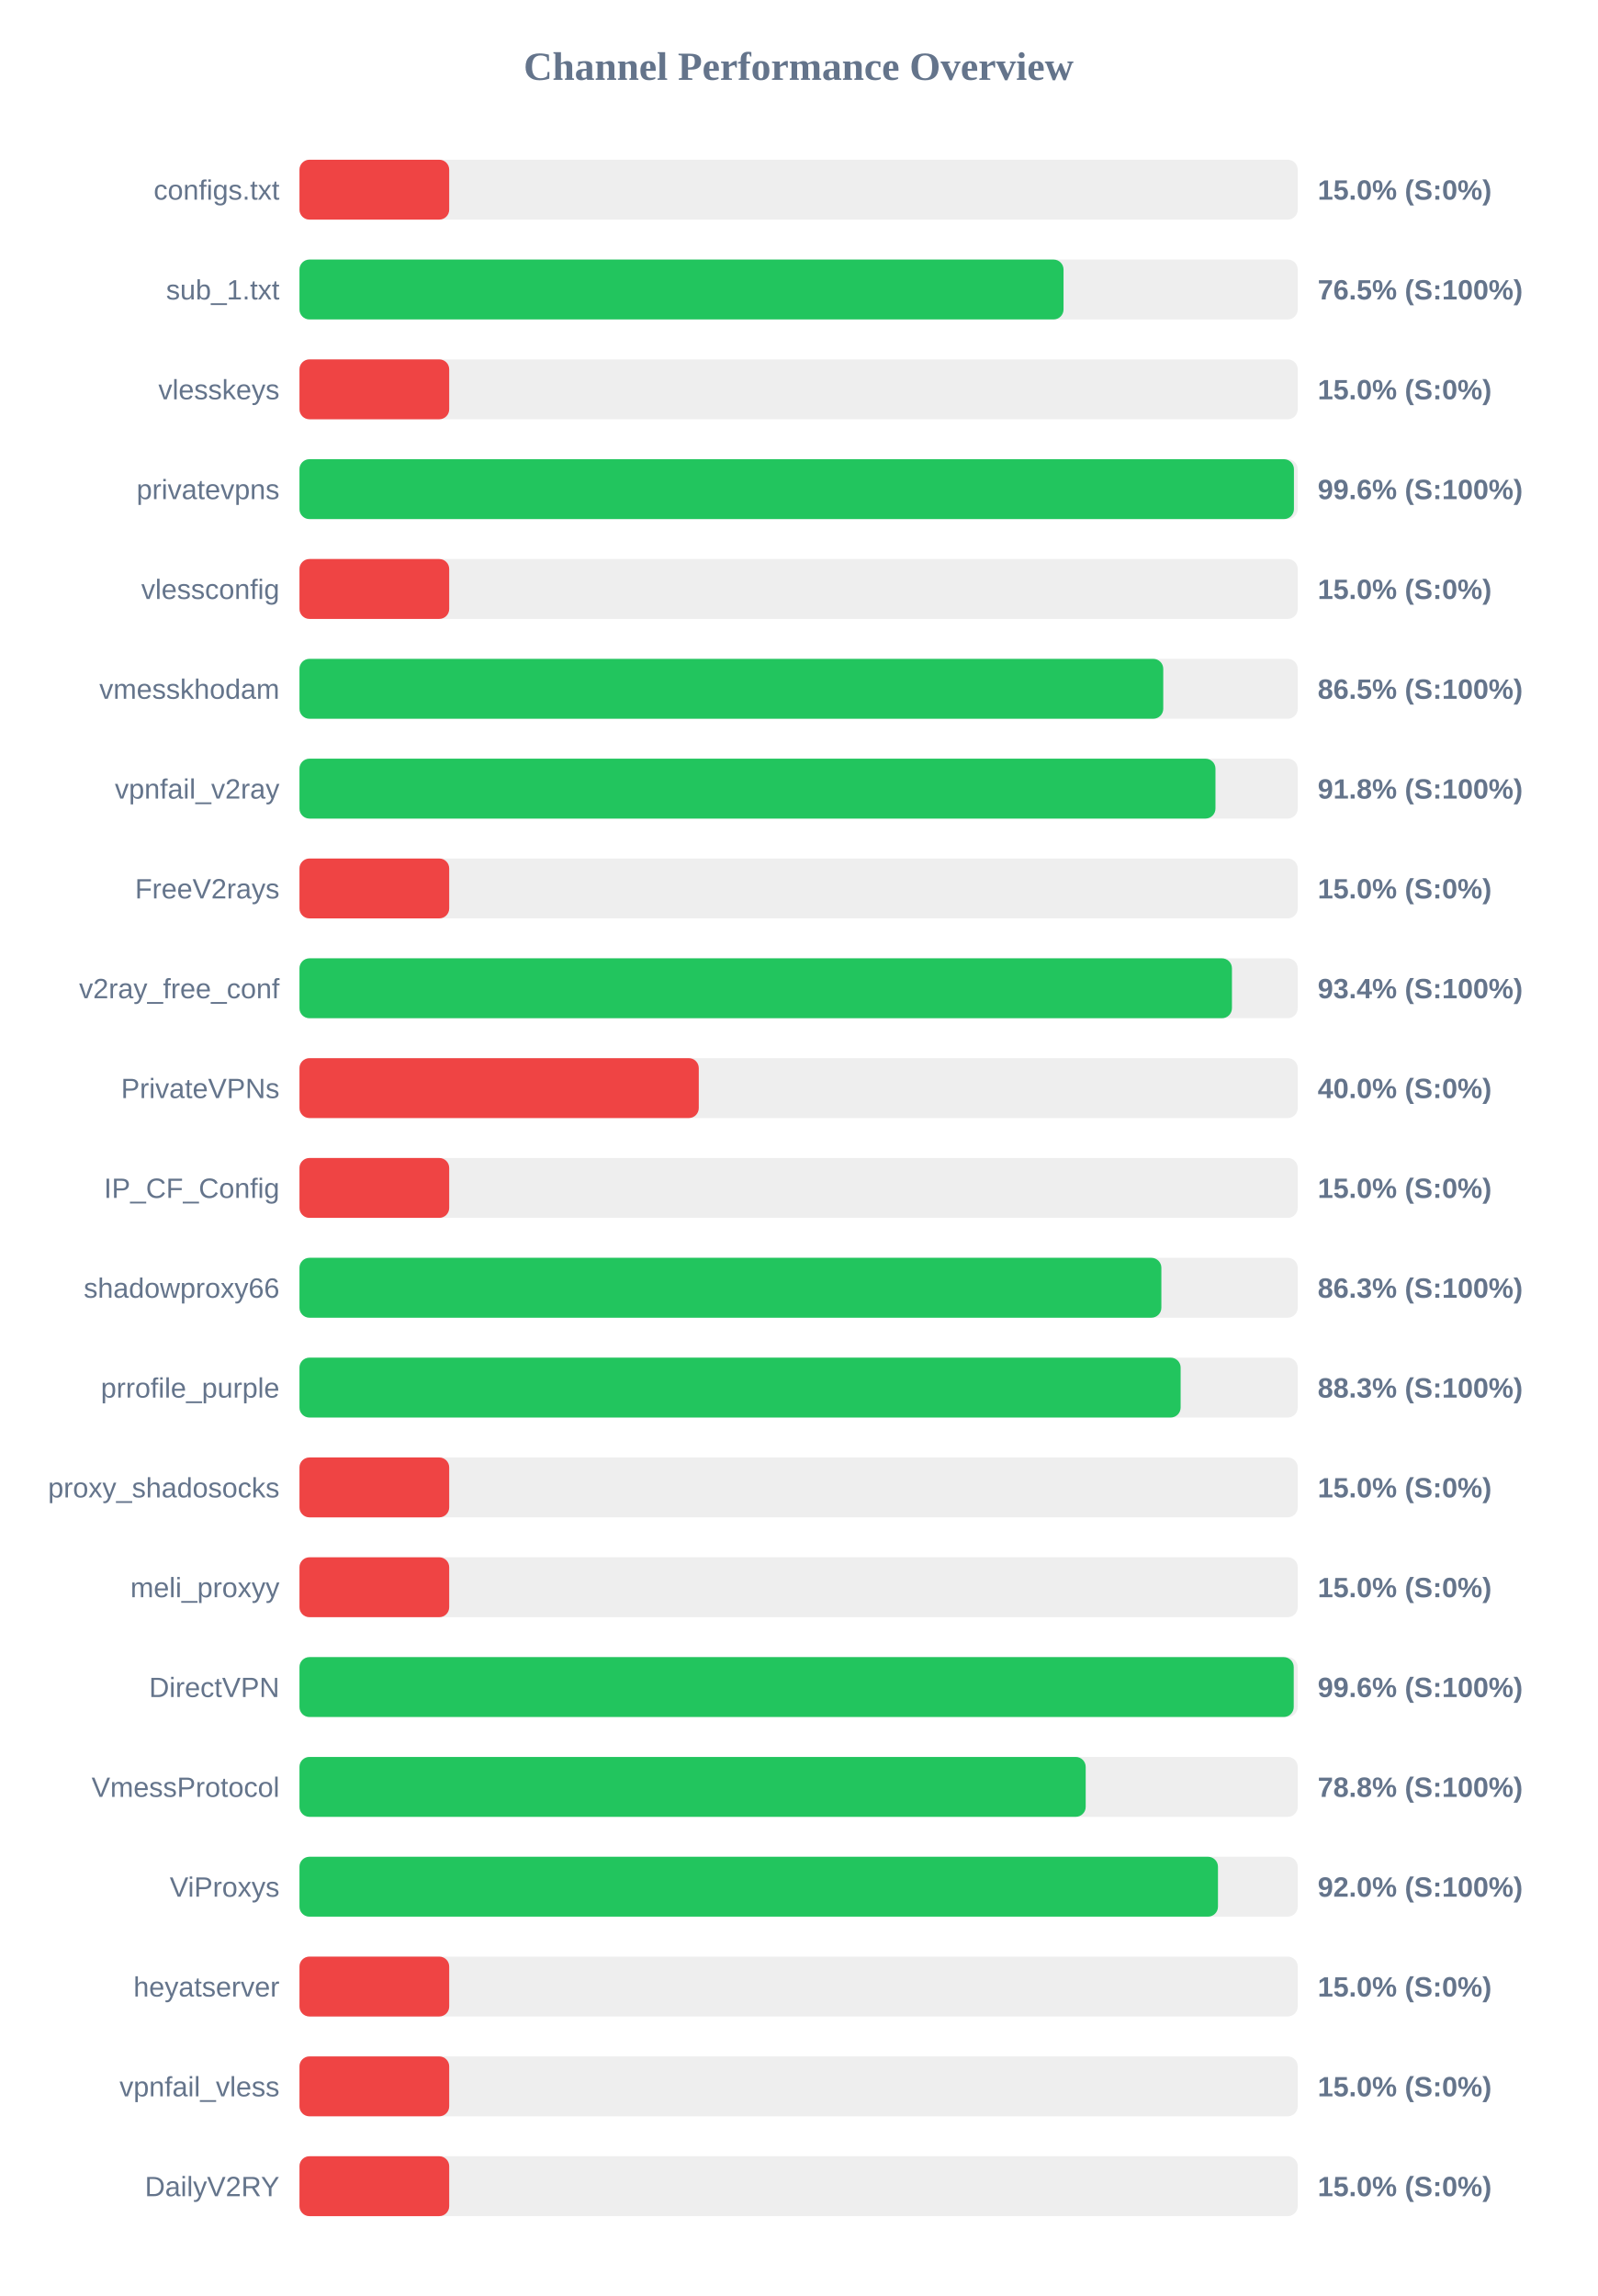
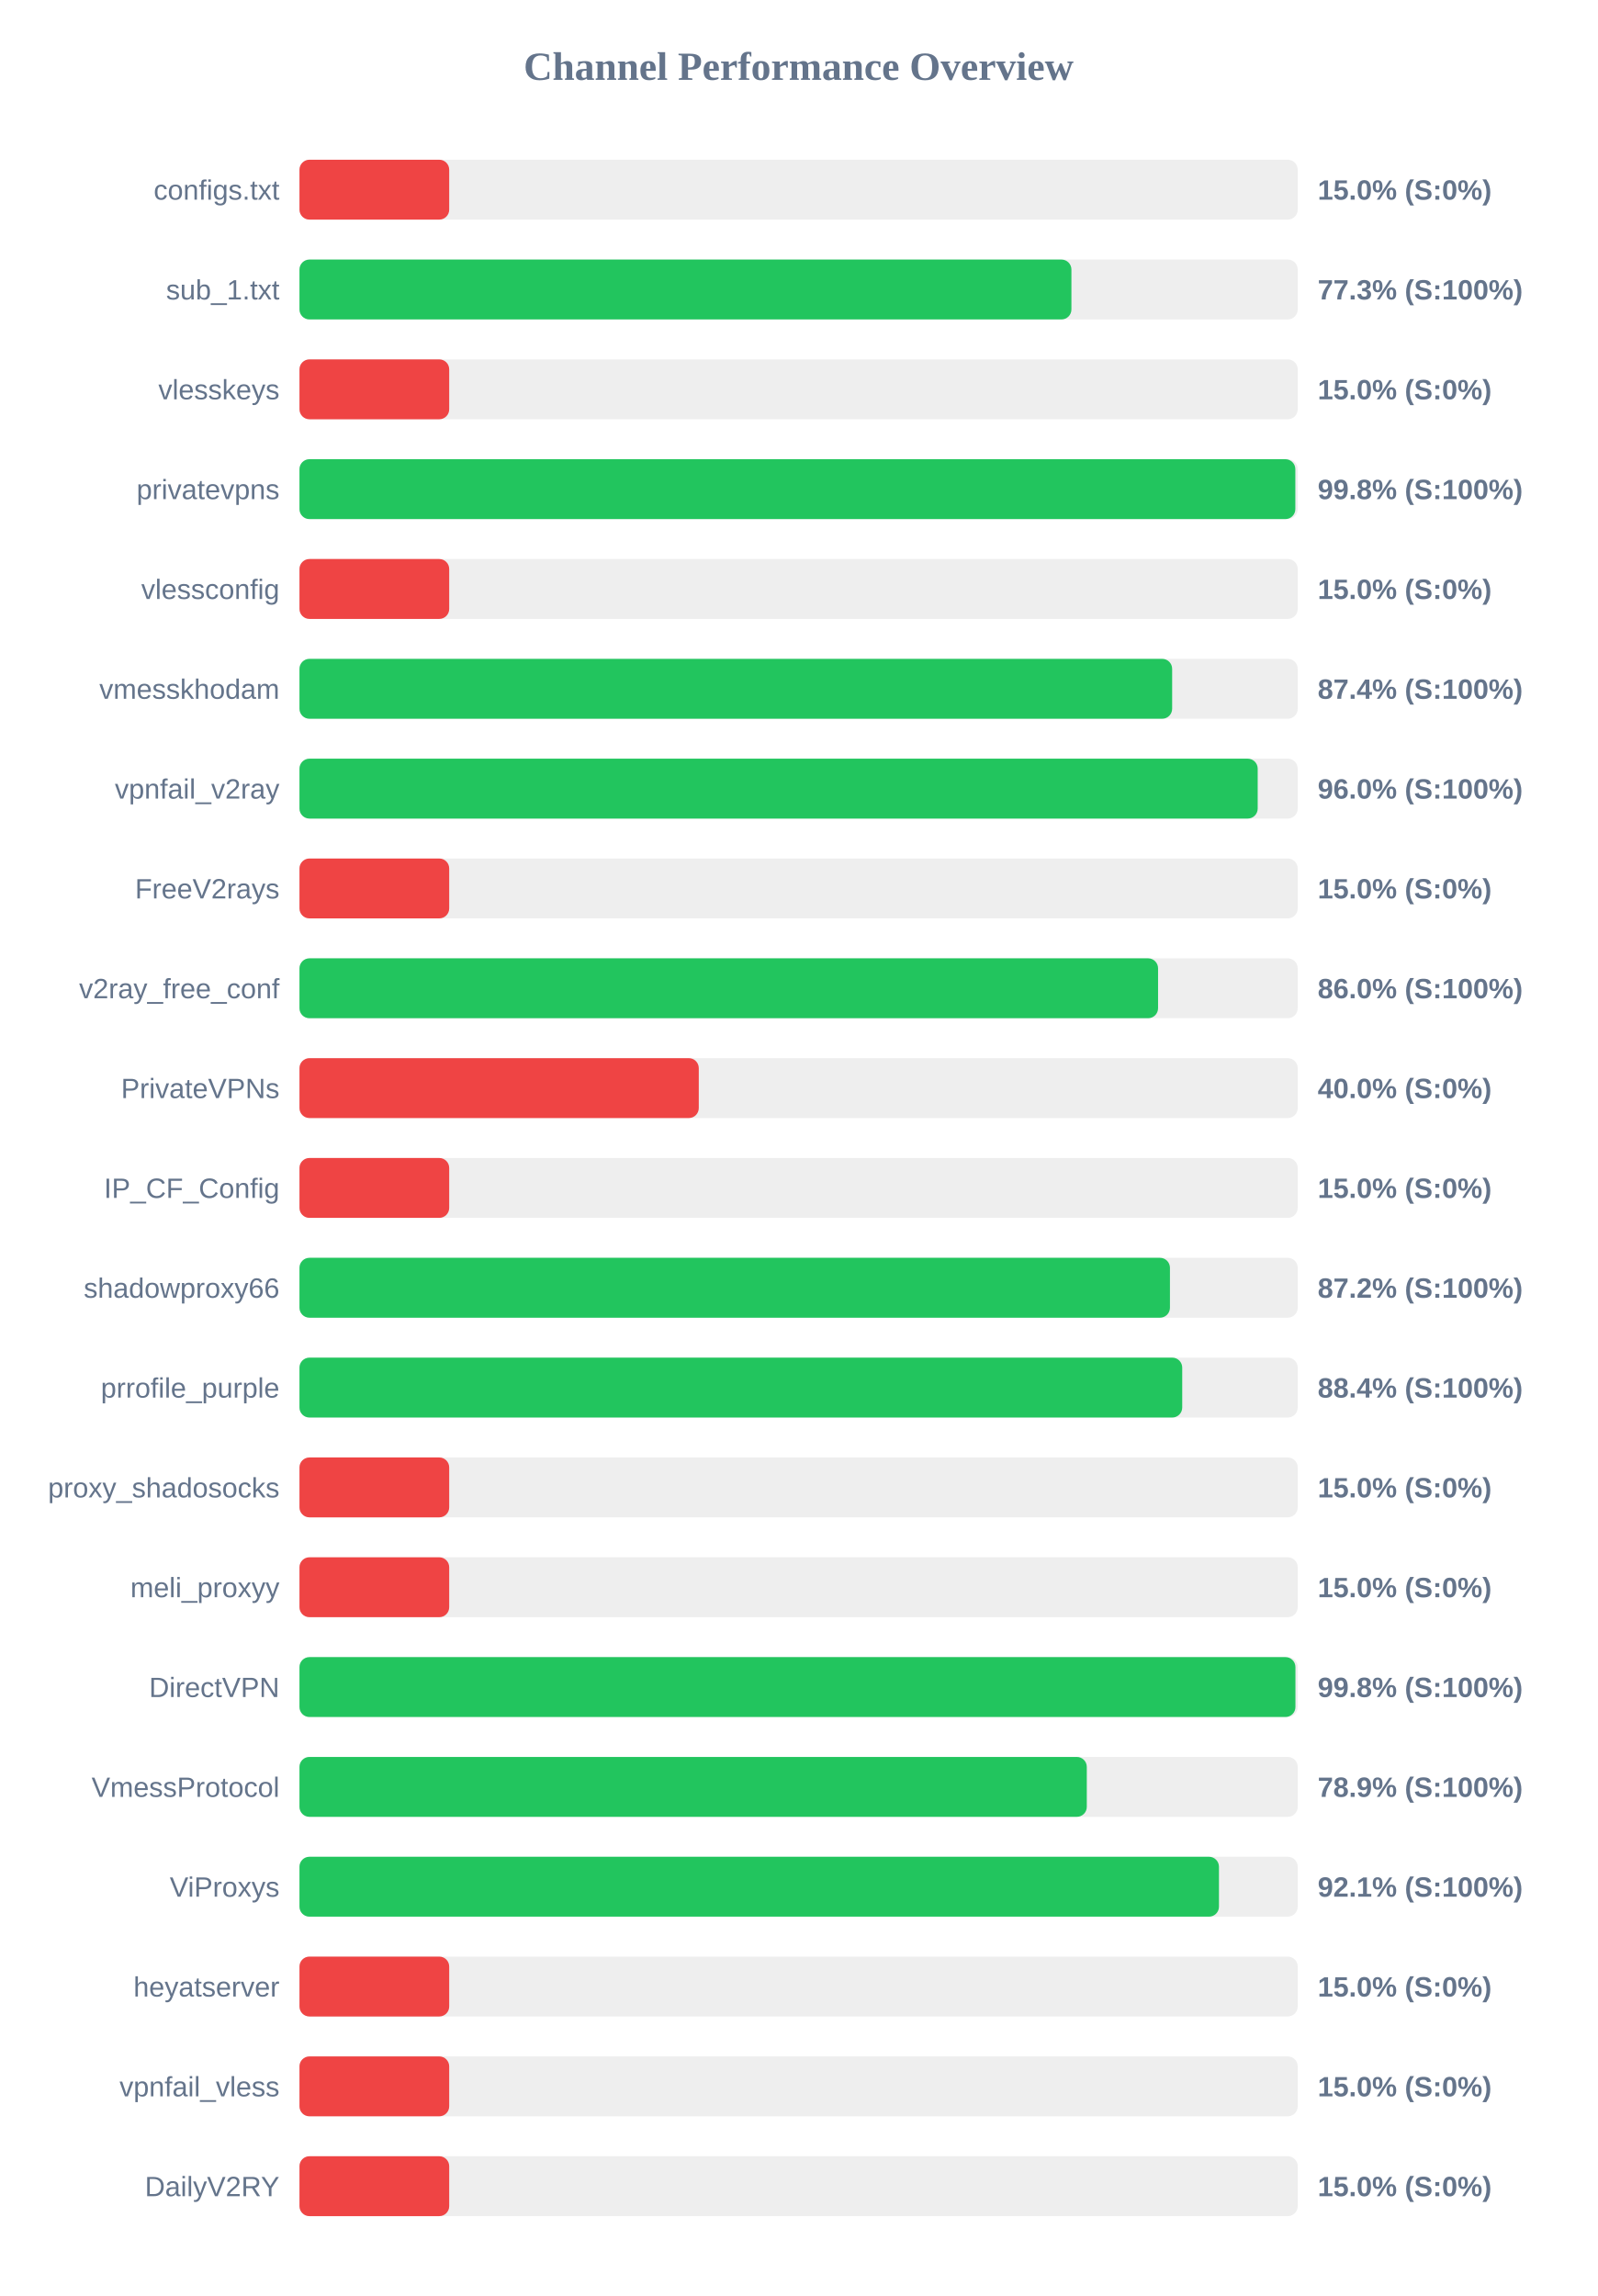
<svg xmlns="http://www.w3.org/2000/svg" width="800" height="1150" version="1.1">
  <style>
        .row { font: 14px Arial; fill: #64748b; }
        .score { font: bold 14px Arial; fill: #64748b; }
    </style>
  <text x="400" y="40" text-anchor="middle" font-size="20px" font-weight="bold" fill="#64748b">Channel Performance Overview</text>
  <rect x="150" y="80" width="500" height="30" fill="#eee" rx="5" />
  <rect x="150" y="80" width="75.0" height="30" fill="#ef4444" rx="5" />
  <text x="140" y="100" text-anchor="end" class="row">configs.txt</text>
  <text x="660" y="100" text-anchor="start" class="score">15.0% (S:0%)</text>
  <rect x="150" y="130" width="500" height="30" fill="#eee" rx="5" />
-   <rect x="150" y="130" width="382.7" height="30" fill="#22c55e" rx="5" />
+   <rect x="150" y="130" width="386.65" height="30" fill="#22c55e" rx="5" />
  <text x="140" y="150" text-anchor="end" class="row">sub_1.txt</text>
-   <text x="660" y="150" text-anchor="start" class="score">76.5% (S:100%)</text>
+   <text x="660" y="150" text-anchor="start" class="score">77.3% (S:100%)</text>
  <rect x="150" y="180" width="500" height="30" fill="#eee" rx="5" />
  <rect x="150" y="180" width="75.0" height="30" fill="#ef4444" rx="5" />
  <text x="140" y="200" text-anchor="end" class="row">vlesskeys</text>
  <text x="660" y="200" text-anchor="start" class="score">15.0% (S:0%)</text>
  <rect x="150" y="230" width="500" height="30" fill="#eee" rx="5" />
-   <rect x="150" y="230" width="498.1" height="30" fill="#22c55e" rx="5" />
+   <rect x="150" y="230" width="498.8" height="30" fill="#22c55e" rx="5" />
  <text x="140" y="250" text-anchor="end" class="row">privatevpns</text>
-   <text x="660" y="250" text-anchor="start" class="score">99.6% (S:100%)</text>
+   <text x="660" y="250" text-anchor="start" class="score">99.8% (S:100%)</text>
  <rect x="150" y="280" width="500" height="30" fill="#eee" rx="5" />
  <rect x="150" y="280" width="75.0" height="30" fill="#ef4444" rx="5" />
  <text x="140" y="300" text-anchor="end" class="row">vlessconfig</text>
  <text x="660" y="300" text-anchor="start" class="score">15.0% (S:0%)</text>
  <rect x="150" y="330" width="500" height="30" fill="#eee" rx="5" />
-   <rect x="150" y="330" width="432.65" height="30" fill="#22c55e" rx="5" />
+   <rect x="150" y="330" width="437.1" height="30" fill="#22c55e" rx="5" />
  <text x="140" y="350" text-anchor="end" class="row">vmesskhodam</text>
-   <text x="660" y="350" text-anchor="start" class="score">86.5% (S:100%)</text>
+   <text x="660" y="350" text-anchor="start" class="score">87.4% (S:100%)</text>
  <rect x="150" y="380" width="500" height="30" fill="#eee" rx="5" />
-   <rect x="150" y="380" width="458.8" height="30" fill="#22c55e" rx="5" />
+   <rect x="150" y="380" width="479.95" height="30" fill="#22c55e" rx="5" />
  <text x="140" y="400" text-anchor="end" class="row">vpnfail_v2ray</text>
-   <text x="660" y="400" text-anchor="start" class="score">91.8% (S:100%)</text>
+   <text x="660" y="400" text-anchor="start" class="score">96.0% (S:100%)</text>
  <rect x="150" y="430" width="500" height="30" fill="#eee" rx="5" />
  <rect x="150" y="430" width="75.0" height="30" fill="#ef4444" rx="5" />
  <text x="140" y="450" text-anchor="end" class="row">FreeV2rays</text>
  <text x="660" y="450" text-anchor="start" class="score">15.0% (S:0%)</text>
  <rect x="150" y="480" width="500" height="30" fill="#eee" rx="5" />
-   <rect x="150" y="480" width="467.05" height="30" fill="#22c55e" rx="5" />
+   <rect x="150" y="480" width="430.05" height="30" fill="#22c55e" rx="5" />
  <text x="140" y="500" text-anchor="end" class="row">v2ray_free_conf</text>
-   <text x="660" y="500" text-anchor="start" class="score">93.4% (S:100%)</text>
+   <text x="660" y="500" text-anchor="start" class="score">86.0% (S:100%)</text>
  <rect x="150" y="530" width="500" height="30" fill="#eee" rx="5" />
  <rect x="150" y="530" width="200.0" height="30" fill="#ef4444" rx="5" />
  <text x="140" y="550" text-anchor="end" class="row">PrivateVPNs</text>
  <text x="660" y="550" text-anchor="start" class="score">40.0% (S:0%)</text>
  <rect x="150" y="580" width="500" height="30" fill="#eee" rx="5" />
  <rect x="150" y="580" width="75.0" height="30" fill="#ef4444" rx="5" />
  <text x="140" y="600" text-anchor="end" class="row">IP_CF_Config</text>
  <text x="660" y="600" text-anchor="start" class="score">15.0% (S:0%)</text>
  <rect x="150" y="630" width="500" height="30" fill="#eee" rx="5" />
-   <rect x="150" y="630" width="431.7" height="30" fill="#22c55e" rx="5" />
+   <rect x="150" y="630" width="436.0" height="30" fill="#22c55e" rx="5" />
  <text x="140" y="650" text-anchor="end" class="row">shadowproxy66</text>
-   <text x="660" y="650" text-anchor="start" class="score">86.3% (S:100%)</text>
+   <text x="660" y="650" text-anchor="start" class="score">87.2% (S:100%)</text>
  <rect x="150" y="680" width="500" height="30" fill="#eee" rx="5" />
-   <rect x="150" y="680" width="441.35" height="30" fill="#22c55e" rx="5" />
+   <rect x="150" y="680" width="442.15" height="30" fill="#22c55e" rx="5" />
  <text x="140" y="700" text-anchor="end" class="row">prrofile_purple</text>
-   <text x="660" y="700" text-anchor="start" class="score">88.3% (S:100%)</text>
+   <text x="660" y="700" text-anchor="start" class="score">88.4% (S:100%)</text>
  <rect x="150" y="730" width="500" height="30" fill="#eee" rx="5" />
  <rect x="150" y="730" width="75.0" height="30" fill="#ef4444" rx="5" />
  <text x="140" y="750" text-anchor="end" class="row">proxy_shadosocks</text>
  <text x="660" y="750" text-anchor="start" class="score">15.0% (S:0%)</text>
  <rect x="150" y="780" width="500" height="30" fill="#eee" rx="5" />
  <rect x="150" y="780" width="75.0" height="30" fill="#ef4444" rx="5" />
  <text x="140" y="800" text-anchor="end" class="row">meli_proxyy</text>
  <text x="660" y="800" text-anchor="start" class="score">15.0% (S:0%)</text>
  <rect x="150" y="830" width="500" height="30" fill="#eee" rx="5" />
-   <rect x="150" y="830" width="498.0" height="30" fill="#22c55e" rx="5" />
+   <rect x="150" y="830" width="498.85" height="30" fill="#22c55e" rx="5" />
  <text x="140" y="850" text-anchor="end" class="row">DirectVPN</text>
-   <text x="660" y="850" text-anchor="start" class="score">99.6% (S:100%)</text>
+   <text x="660" y="850" text-anchor="start" class="score">99.8% (S:100%)</text>
  <rect x="150" y="880" width="500" height="30" fill="#eee" rx="5" />
-   <rect x="150" y="880" width="393.8" height="30" fill="#22c55e" rx="5" />
+   <rect x="150" y="880" width="394.35" height="30" fill="#22c55e" rx="5" />
  <text x="140" y="900" text-anchor="end" class="row">VmessProtocol</text>
-   <text x="660" y="900" text-anchor="start" class="score">78.8% (S:100%)</text>
+   <text x="660" y="900" text-anchor="start" class="score">78.9% (S:100%)</text>
  <rect x="150" y="930" width="500" height="30" fill="#eee" rx="5" />
-   <rect x="150" y="930" width="460.05" height="30" fill="#22c55e" rx="5" />
+   <rect x="150" y="930" width="460.55" height="30" fill="#22c55e" rx="5" />
  <text x="140" y="950" text-anchor="end" class="row">ViProxys</text>
-   <text x="660" y="950" text-anchor="start" class="score">92.0% (S:100%)</text>
+   <text x="660" y="950" text-anchor="start" class="score">92.1% (S:100%)</text>
  <rect x="150" y="980" width="500" height="30" fill="#eee" rx="5" />
  <rect x="150" y="980" width="75.0" height="30" fill="#ef4444" rx="5" />
  <text x="140" y="1000" text-anchor="end" class="row">heyatserver</text>
  <text x="660" y="1000" text-anchor="start" class="score">15.0% (S:0%)</text>
  <rect x="150" y="1030" width="500" height="30" fill="#eee" rx="5" />
  <rect x="150" y="1030" width="75.0" height="30" fill="#ef4444" rx="5" />
  <text x="140" y="1050" text-anchor="end" class="row">vpnfail_vless</text>
  <text x="660" y="1050" text-anchor="start" class="score">15.0% (S:0%)</text>
  <rect x="150" y="1080" width="500" height="30" fill="#eee" rx="5" />
  <rect x="150" y="1080" width="75.0" height="30" fill="#ef4444" rx="5" />
  <text x="140" y="1100" text-anchor="end" class="row">DailyV2RY</text>
  <text x="660" y="1100" text-anchor="start" class="score">15.0% (S:0%)</text>
</svg>
